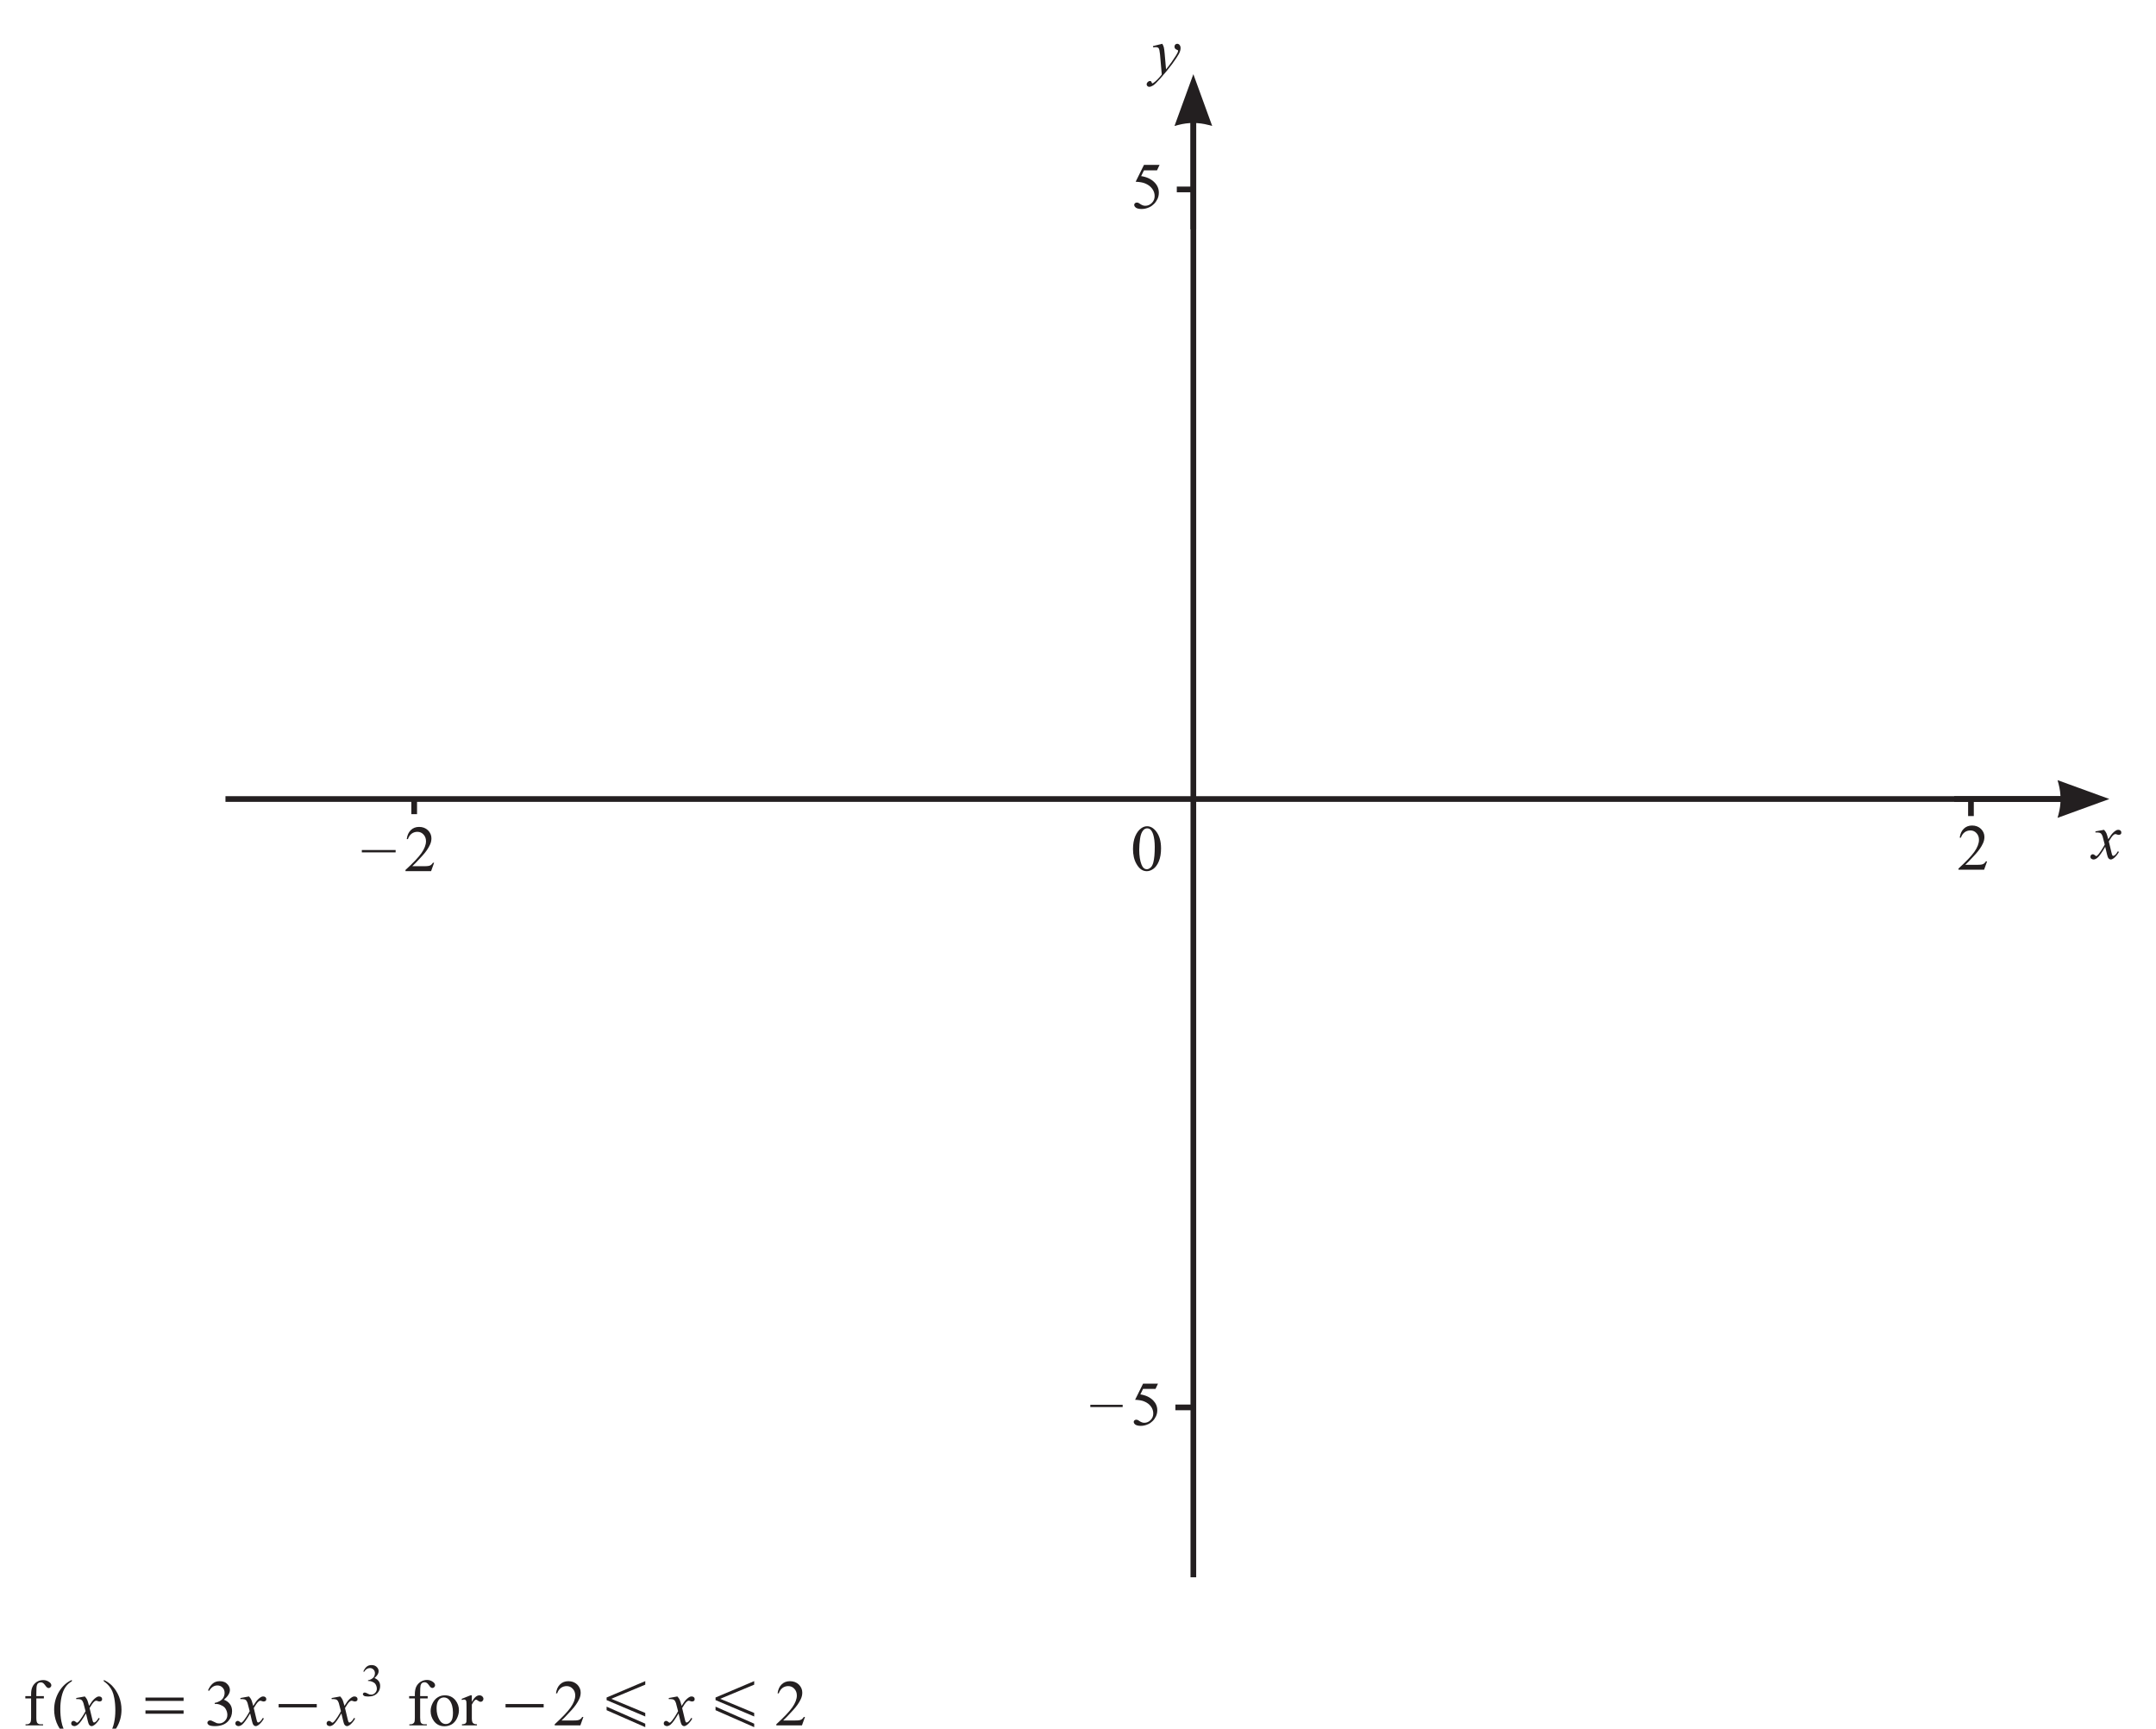
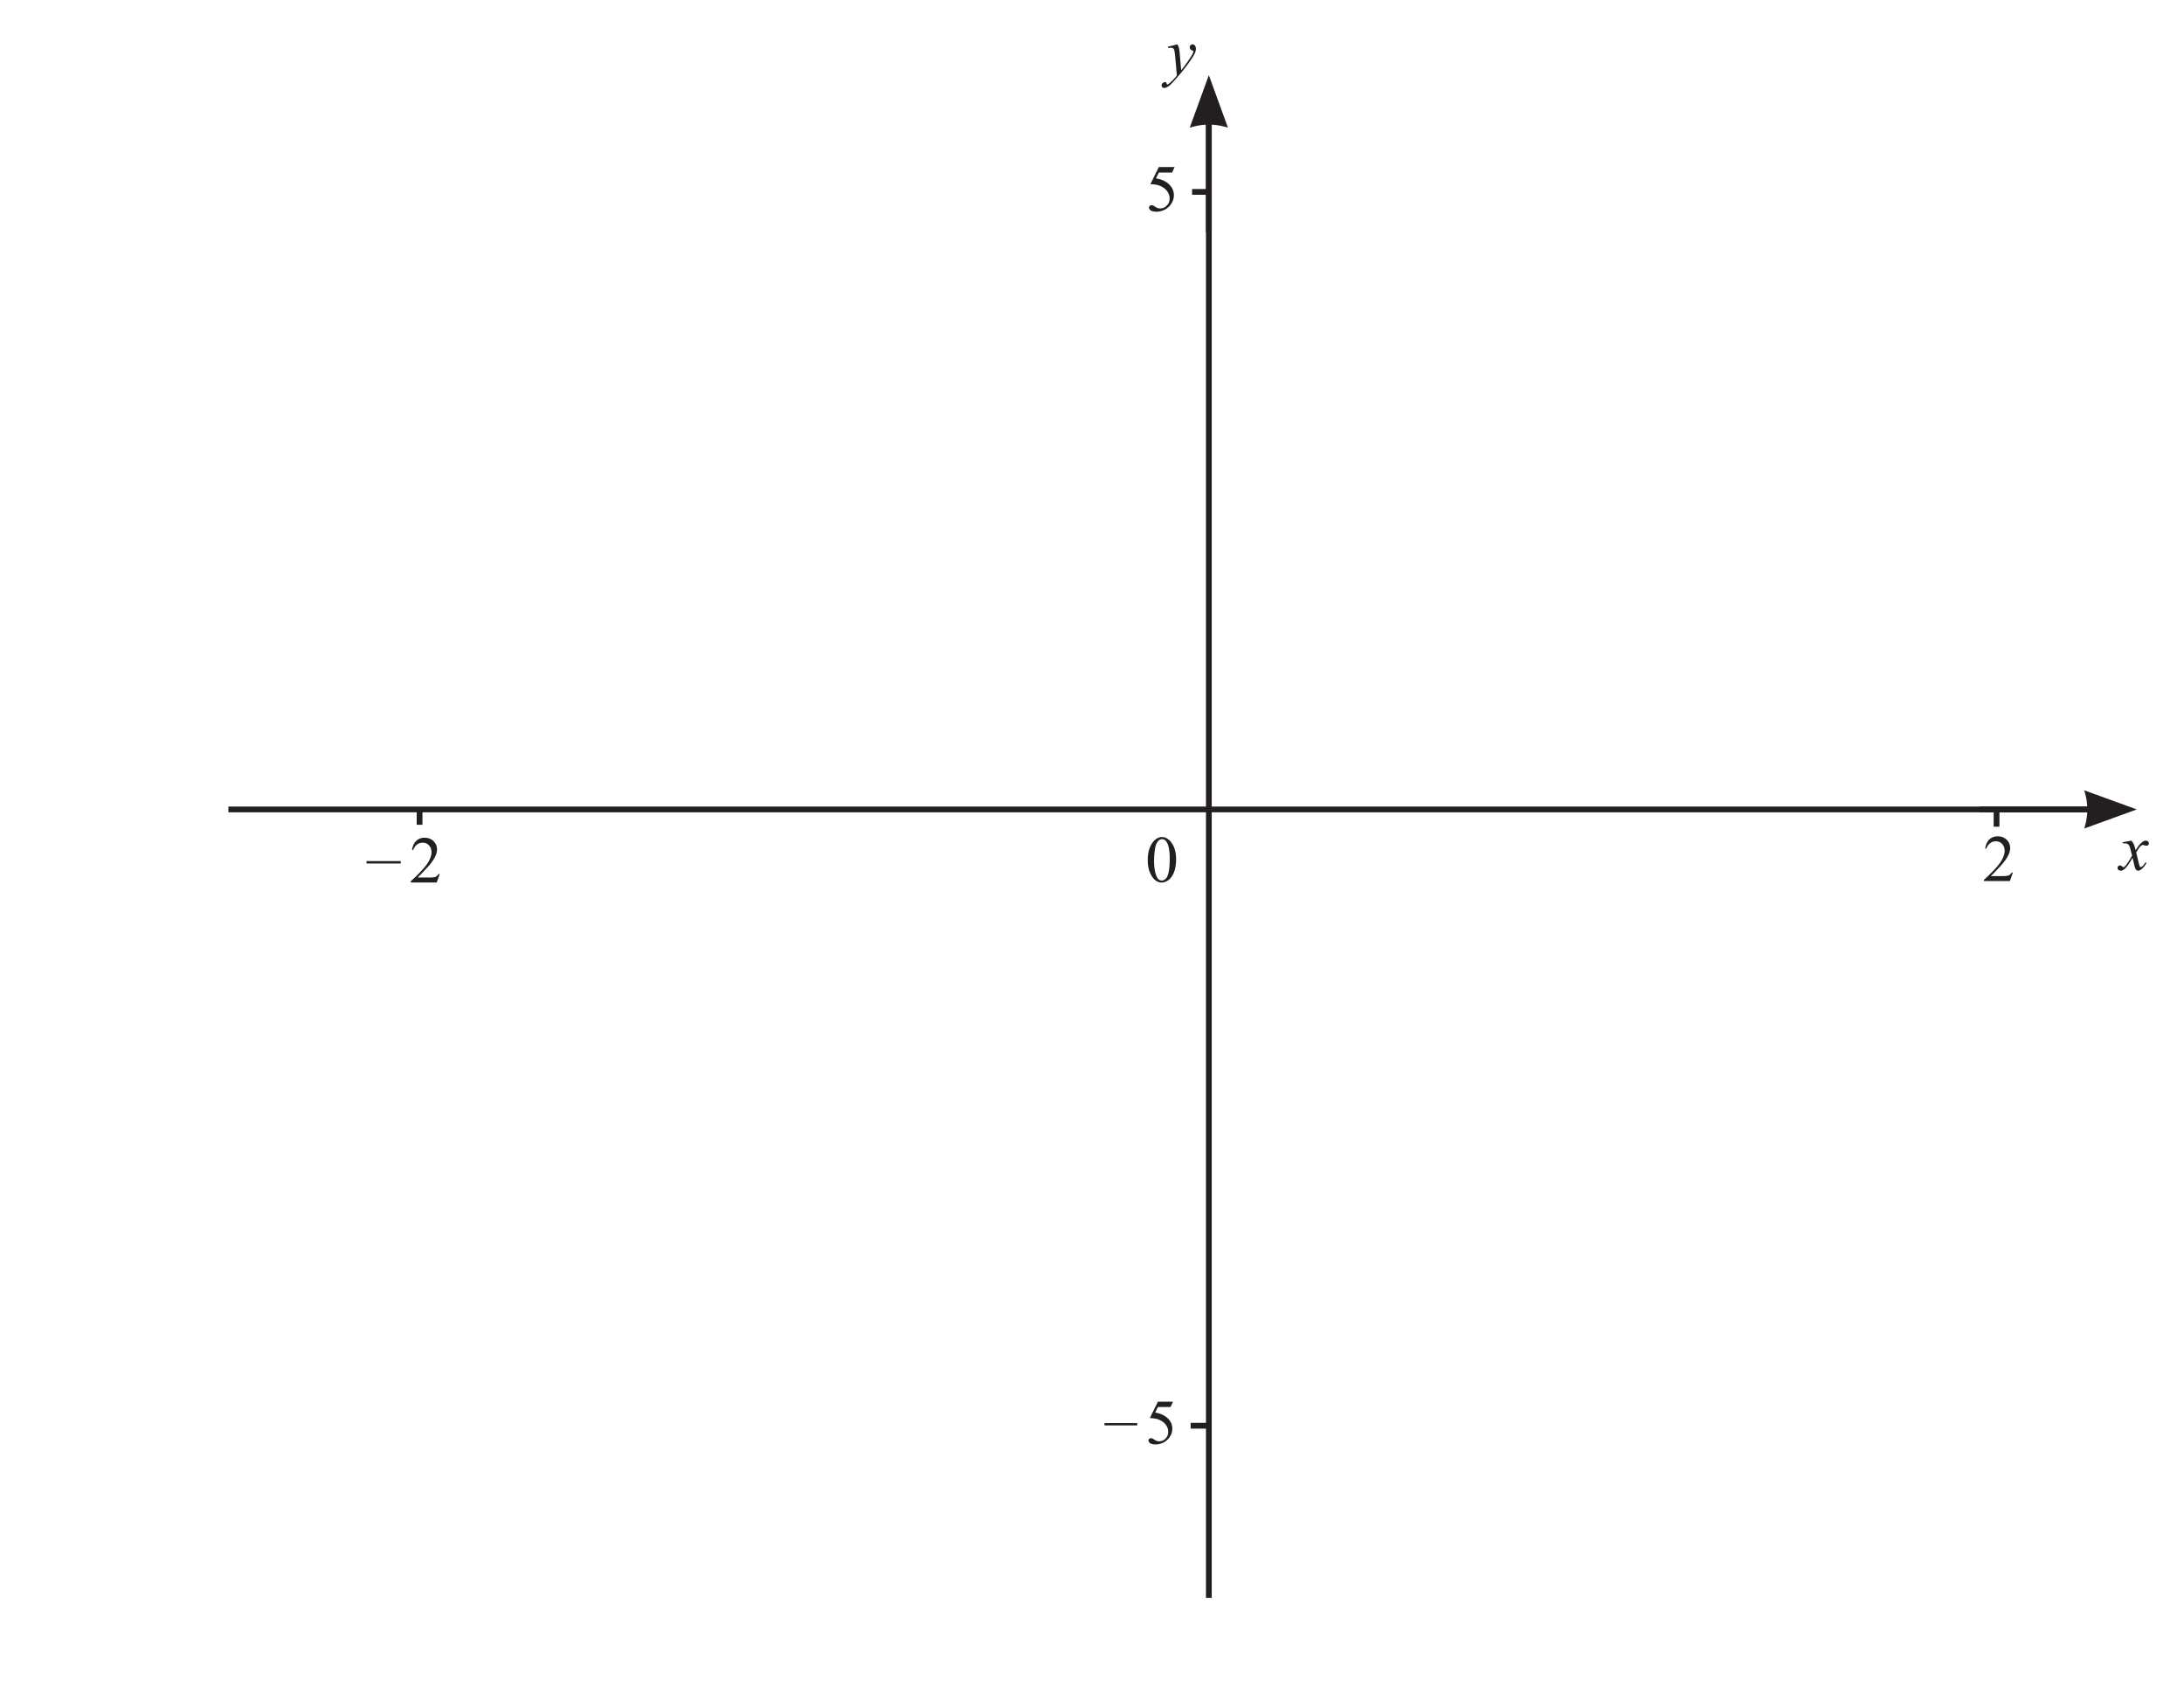
- <svg xmlns="http://www.w3.org/2000/svg" xmlns:xlink="http://www.w3.org/1999/xlink" data-id="0607_2021ON_43_q08_diagram1" data-width-mm="133.53" data-height-mm="107.07" data-measure="false" data-source="0607/43 ON 2021 p12" version="1.1" width="378.5" height="303.5" viewBox="0 0 378.5 303.5">
+ <svg xmlns="http://www.w3.org/2000/svg" xmlns:xlink="http://www.w3.org/1999/xlink" data-id="0607_2021ON_43_q08_diagram1" data-width-mm="133.53" data-height-mm="103.89" data-measure="false" data-source="0607/43 ON 2021 p12" version="1.1" width="378.5" height="294.5" viewBox="0 0 378.5 294.5">
  <defs>
    <clipPath id="clip_1">
-       <path transform="matrix(1,0,0,-1,-91.600,770.39)" d="M91.6 466.89H470.1V770.39H91.6Z" />
+       <path transform="matrix(1,0,0,-1,-91.600,770.39)" d="M91.6 475.89H470.1V770.39H91.6Z" />
    </clipPath>
    <clipPath id="clip_2">
      <path transform="matrix(1,0,0,-1,-91.600,770.39)" d="M0 0H595.276V841.89H0Z" />
    </clipPath>
    <clipPath id="clip_3">
      <path transform="matrix(1,0,0,-1,-91.600,770.39)" d="M0 0H595.276V841.89H0Z" />
    </clipPath>
    <clipPath id="clip_4">
      <path transform="matrix(1,0,0,-1,-91.600,770.39)" d="M131.182 629.61H456.203V630.61H131.182Z" />
    </clipPath>
    <clipPath id="clip_5">
      <path transform="matrix(1,0,0,-1,-91.600,770.39)" d="M434.678 629.61H455.902V630.61H434.678Z" />
    </clipPath>
    <clipPath id="clip_6">
      <path transform="matrix(1,0,0,-1,-91.600,770.39)" d="M452.818 626.8H461.914V633.42H452.818Z" />
    </clipPath>
    <clipPath id="clip_7">
      <path transform="matrix(1,0,0,-1,-91.600,770.39)" d="M300.601 493.465H301.601V751.654H300.601Z" />
    </clipPath>
    <clipPath id="clip_8">
      <path transform="matrix(1,0,0,-1,-91.600,770.39)" d="M300.601 730.13H301.601V751.353H300.601Z" />
    </clipPath>
    <clipPath id="clip_9">
      <path transform="matrix(1,0,0,-1,-91.600,770.39)" d="M297.791 748.27H304.409V757.365H297.791Z" />
    </clipPath>
    <path id="font_10_177" d="M.508 .221H-.008V.257H.508V.221Z" />
    <path id="font_10_3" d="" />
    <path id="font_10_21" d="M.458 .128 .412 0H.021V.018C.136 .123 .217 .208 .264 .274 .311 .341 .334 .402 .334 .457 .334 .498 .321 .533 .295 .560 .270 .587 .239 .600 .203 .600 .171 .600 .141 .591 .115 .572 .090 .553 .070 .525 .058 .489H.040C.048 .549 .069 .595 .103 .627 .136 .659 .179 .675 .229 .675 .283 .675 .328 .658 .364 .624 .399 .589 .417 .548 .417 .501 .417 .468 .410 .434 .394 .401 .370 .348 .331 .292 .277 .233 .196 .145 .145 .092 .125 .075H.298C.333 .075 .358 .076 .372 .079 .386 .081 .399 .086 .410 .094 .422 .102 .431 .114 .440 .128H.458Z" />
    <path id="font_10_19" d="M.036 .327C.036 .402 .047 .467 .070 .522 .093 .576 .123 .617 .161 .644 .190 .665 .220 .675 .251 .675 .302 .675 .348 .649 .388 .598 .439 .534 .464 .447 .464 .337 .464 .260 .453 .195 .431 .141 .409 .087 .380 .048 .346 .024 .312 .000 .278-.011 .247-.011 .183-.011 .131 .025 .089 .100 .053 .162 .036 .238 .036 .327M.131 .315C.131 .224 .143 .149 .165 .092 .184 .043 .211 .019 .248 .019 .266 .019 .284 .027 .303 .043 .322 .058 .336 .085 .346 .122 .361 .178 .368 .257 .368 .359 .368 .434 .360 .497 .345 .547 .333 .585 .318 .611 .299 .627 .286 .638 .270 .643 .251 .643 .229 .643 .209 .633 .192 .613 .168 .586 .152 .544 .144 .486 .136 .428 .131 .371 .131 .315Z" />
    <path id="font_10_24" d="M.434 .662 .395 .579H.196L.153 .491C.239 .478 .307 .446 .358 .394 .401 .350 .423 .298 .423 .238 .423 .203 .416 .171 .402 .141 .387 .111 .370 .086 .348 .065 .327 .044 .303 .027 .276 .015 .239-.002 .201-.011 .161-.011 .121-.011 .093-.004 .074 .008 .056 .022 .047 .036 .047 .053 .047 .062 .051 .070 .059 .077 .066 .084 .076 .087 .087 .087 .095 .087 .103 .086 .109 .083 .115 .081 .126 .074 .142 .063 .166 .047 .191 .038 .216 .038 .254 .038 .287 .052 .316 .081 .345 .110 .359 .145 .359 .186 .359 .227 .347 .264 .321 .299 .295 .334 .260 .360 .214 .379 .179 .394 .131 .402 .069 .405L.196 .662H.434Z" />
    <clipPath id="clip_11">
      <path transform="matrix(1,0,0,-1,-91.600,770.39)" d="M131.181 493.465H464.094V767.171H131.181Z" />
    </clipPath>
    <path id="font_12_92" d="M.159 .442C.170 .423 .178 .405 .182 .389 .186 .373 .191 .340 .195 .292L.216 .052C.236 .075 .264 .112 .301 .163 .319 .188 .341 .222 .368 .264 .384 .290 .393 .308 .397 .319 .399 .324 .400 .329 .400 .335 .400 .339 .399 .342 .396 .344 .394 .346 .388 .349 .379 .352 .369 .355 .361 .361 .355 .369 .348 .377 .345 .387 .345 .397 .345 .411 .349 .422 .357 .430 .365 .438 .375 .442 .386 .442 .401 .442 .413 .436 .423 .424 .433 .412 .438 .396 .438 .375 .438 .349 .429 .320 .412 .287 .394 .254 .360 .203 .310 .134 .260 .066 .199-.008 .128-.088 .079-.144 .042-.179 .019-.194-.004-.208-.025-.215-.041-.215-.052-.215-.060-.211-.068-.204-.076-.196-.080-.187-.080-.177-.080-.164-.074-.153-.064-.142-.053-.132-.042-.126-.029-.126-.023-.126-.017-.128-.013-.131-.011-.132-.008-.137-.005-.145-.002-.152 .000-.158 .003-.160 .005-.162 .006-.163 .009-.163 .011-.163 .014-.161 .019-.158 .037-.147 .058-.129 .082-.105 .113-.074 .136-.047 .151-.027L.124 .281C.119 .332 .112 .363 .103 .375 .094 .386 .079 .391 .057 .391 .050 .391 .038 .390 .020 .388L.016 .407 .159 .442Z" />
    <path id="font_12_91" d="M.173 .442C.189 .425 .201 .408 .209 .391 .215 .379 .224 .348 .238 .298L.281 .363C.292 .378 .306 .393 .322 .408 .339 .422 .353 .432 .365 .437 .373 .440 .382 .442 .391 .442 .405 .442 .416 .438 .425 .430 .433 .423 .437 .414 .437 .403 .437 .390 .435 .382 .430 .377 .421 .369 .410 .365 .398 .365 .392 .365 .384 .366 .376 .369 .361 .375 .351 .377 .346 .377 .338 .377 .329 .373 .318 .364 .298 .347 .274 .314 .246 .265L.286 .098C.292 .072 .297 .056 .301 .051 .305 .046 .310 .044 .314 .044 .321 .044 .329 .048 .338 .055 .356 .070 .371 .090 .384 .114L.401 .105C.380 .066 .354 .035 .323 .009 .305-.004 .290-.011 .277-.011 .259-.011 .245-.001 .234 .019 .227 .031 .213 .086 .191 .183 .141 .095 .100 .038 .069 .012 .049-.003 .030-.011 .012-.011-.000-.011-.012-.006-.023 .002-.031 .009-.035 .019-.035 .031-.035 .042-.031 .051-.024 .058-.017 .065-.008 .069 .001 .069 .012 .069 .023 .064 .035 .053 .043 .045 .050 .041 .054 .041 .058 .041 .063 .044 .069 .049 .085 .062 .105 .088 .132 .129 .158 .170 .175 .199 .184 .217 .163 .297 .152 .339 .151 .343 .143 .365 .134 .380 .122 .389 .110 .397 .092 .402 .068 .402 .061 .402 .052 .402 .042 .401V.418L.173 .442Z" />
    <clipPath id="clip_13">
      <path transform="matrix(1,0,0,-1,-91.600,770.39)" d="M94.961 463.903H160.117V479.153H94.961Z" />
    </clipPath>
-     <path id="font_14_1" d="M.230-.122C.209-.097 .194-.071 .181-.044 .169-.017 .159 .018 .150 .063 .139 .120 .134 .183 .134 .252 .134 .316 .140 .378 .153 .437 .166 .495 .185 .544 .211 .582 .237 .621 .270 .651 .310 .673V.694C.230 .658 .165 .599 .115 .516 .065 .432 .040 .340 .040 .240 .040 .171 .053 .104 .078 .040 .104-.023 .140-.079 .187-.126 .220-.159 .261-.188 .310-.213V-.194C.277-.171 .250-.147 .230-.122Z" />
-     <path id="font_14_2" d="M.101 .601C.122 .576 .138 .550 .150 .523 .162 .496 .173 .461 .181 .416 .192 .358 .197 .295 .197 .226 .197 .162 .191 .101 .178 .042 .166-.016 .146-.065 .120-.103 .094-.141 .061-.172 .021-.194V-.213C.102-.177 .167-.118 .216-.035 .266 .048 .291 .140 .291 .240 .291 .310 .278 .376 .253 .440 .227 .504 .191 .560 .145 .608 .112 .641 .071 .670 .021 .694V.673C.054 .651 .081 .626 .101 .601Z" />
-     <path id="font_14_4" d="M.320 .412V.447H.205V.479C.205 .548 .207 .591 .212 .608 .216 .625 .224 .638 .234 .645 .245 .653 .258 .657 .273 .657 .285 .657 .296 .654 .306 .648 .316 .642 .327 .630 .340 .612 .352 .595 .362 .583 .370 .578 .378 .573 .386 .570 .394 .570 .404 .570 .413 .574 .421 .583 .430 .591 .434 .601 .434 .610 .434 .628 .425 .645 .406 .659 .377 .681 .345 .692 .311 .692 .274 .692 .241 .683 .211 .664 .182 .645 .160 .620 .146 .589 .131 .558 .125 .521 .125 .476V.447H.037V.412H.125V.117C.125 .085 .122 .064 .118 .053 .114 .042 .106 .033 .097 .027 .085 .020 .073 .017 .060 .017H.040V0H.308V.017H.267C.247 .017 .231 .024 .219 .038 .210 .049 .205 .076 .205 .117V.412H.320Z" />
-     <path id="font_15_91" d="M.173 .442C.189 .425 .201 .408 .209 .391 .215 .379 .224 .348 .238 .298L.281 .363C.292 .378 .306 .393 .322 .408 .339 .422 .353 .432 .365 .437 .373 .440 .382 .442 .391 .442 .405 .442 .416 .438 .425 .430 .433 .423 .437 .414 .437 .403 .437 .390 .435 .382 .430 .377 .421 .369 .410 .365 .398 .365 .392 .365 .384 .366 .376 .369 .361 .375 .351 .377 .346 .377 .338 .377 .329 .373 .318 .364 .298 .347 .274 .314 .246 .265L.286 .098C.292 .072 .297 .056 .301 .051 .305 .046 .310 .044 .314 .044 .321 .044 .329 .048 .338 .055 .356 .070 .371 .090 .384 .114L.401 .105C.380 .066 .354 .035 .323 .009 .305-.004 .290-.011 .277-.011 .259-.011 .245-.001 .234 .019 .227 .031 .213 .086 .191 .183 .141 .095 .100 .038 .069 .012 .049-.003 .030-.011 .012-.011-.000-.011-.012-.006-.023 .002-.031 .009-.035 .019-.035 .031-.035 .042-.031 .051-.024 .058-.017 .065-.008 .069 .001 .069 .012 .069 .023 .064 .035 .053 .043 .045 .050 .041 .054 .041 .058 .041 .063 .044 .069 .049 .085 .062 .105 .088 .132 .129 .158 .170 .175 .199 .184 .217 .163 .297 .152 .339 .151 .343 .143 .365 .134 .380 .122 .389 .110 .397 .092 .402 .068 .402 .061 .402 .052 .402 .042 .401V.418L.173 .442Z" />
-     <path id="font_14_3" d="M.065 .527C.099 .582 .141 .610 .192 .610 .223 .610 .25 .599 .270 .578 .291 .557 .302 .530 .302 .497 .302 .472 .296 .447 .284 .426 .273 .405 .254 .386 .228 .371 .202 .356 .176 .347 .151 .343V.328H.166C.192 .328 .217 .323 .241 .312 .266 .302 .285 .291 .299 .277 .309 .267 .319 .253 .327 .235 .338 .211 .344 .186 .344 .160 .344 .125 .332 .094 .307 .069 .282 .043 .253 .030 .220 .030 .206 .030 .194 .032 .181 .035 .174 .037 .160 .044 .141 .054 .121 .064 .109 .070 .103 .072 .095 .075 .086 .076 .078 .076 .067 .076 .058 .072 .051 .065 .043 .058 .039 .050 .039 .040 .039 .028 .047 .016 .063 .005 .079-.005 .110-.011 .154-.011 .245-.011 .314 .015 .361 .070 .398 .112 .416 .162 .416 .219 .416 .259 .406 .294 .385 .323 .364 .353 .333 .376 .292 .392 .353 .444 .383 .493 .383 .541 .383 .570 .372 .598 .351 .623 .322 .658 .282 .675 .228 .675 .185 .675 .149 .663 .121 .639 .092 .614 .068 .580 .049 .535L.065 .527Z" />
-     <path id="font_16_3" d="M.630 .178V.229H.048V.178H.630M.630 .374V.425H.048V.374H.630Z" />
-     <path id="font_16_2" d="M.630 .275V.326H.048V.275H.630Z" />
-     <path id="font_17_73" d="M.206 .412V.118C.206 .076 .210 .050 .219 .039 .231 .024 .247 .017 .268 .017H.308V0H.041V.017H.061C.074 .017 .086 .020 .097 .027 .107 .033 .115 .042 .119 .053 .123 .064 .125 .086 .125 .118V.412H.038V.447H.125V.476C.125 .521 .132 .559 .146 .590 .161 .621 .183 .646 .212 .665 .242 .684 .275 .694 .312 .694 .346 .694 .377 .683 .406 .661 .425 .646 .434 .630 .434 .611 .434 .602 .430 .592 .421 .584 .413 .575 .404 .571 .394 .571 .387 .571 .379 .573 .370 .579 .362 .584 .352 .596 .340 .614 .328 .631 .317 .643 .307 .649 .297 .656 .285 .659 .273 .659 .258 .659 .245 .655 .235 .647 .224 .639 .217 .626 .212 .609 .208 .593 .206 .549 .206 .479V.447H.321V.412H.206Z" />
-     <path id="font_17_82" d="M.25 .459C.317 .459 .372 .434 .413 .382 .447 .338 .465 .288 .465 .231 .465 .191 .455 .151 .436 .110 .417 .069 .390 .038 .357 .017 .323-.003 .285-.013 .244-.013 .177-.013 .123 .013 .083 .066 .050 .112 .033 .162 .033 .218 .033 .259 .043 .300 .064 .341 .084 .381 .111 .411 .144 .430 .177 .450 .212 .459 .25 .459M.234 .427C.217 .427 .200 .422 .182 .412 .165 .402 .151 .384 .140 .358 .129 .333 .124 .300 .124 .259 .124 .195 .137 .139 .163 .092 .189 .044 .223 .021 .265 .021 .297 .021 .323 .034 .343 .060 .364 .086 .374 .130 .374 .194 .374 .273 .357 .335 .323 .381 .300 .412 .270 .427 .234 .427Z" />
-     <path id="font_17_85" d="M.162 .459V.359C.199 .426 .237 .459 .277 .459 .295 .459 .310 .454 .321 .443 .333 .432 .339 .420 .339 .405 .339 .393 .335 .382 .326 .373 .318 .364 .308 .360 .296 .360 .284 .360 .272 .365 .258 .376 .243 .388 .233 .393 .226 .393 .220 .393 .214 .390 .207 .383 .192 .370 .177 .348 .162 .318V.104C.162 .079 .165 .061 .171 .048 .175 .039 .183 .032 .193 .026 .204 .020 .220 .017 .240 .017V0H.011V.017C.034 .017 .050 .021 .062 .028 .070 .033 .075 .042 .079 .053 .080 .059 .081 .075 .081 .101V.273C.081 .325 .080 .356 .078 .366 .076 .376 .072 .383 .066 .388 .060 .392 .053 .395 .045 .395 .035 .395 .023 .392 .011 .387L.006 .405 .141 .459H.162Z" />
-     <clipPath id="clip_18">
+     <clipPath id="clip_14">
      <path transform="matrix(1,0,0,-1,-91.600,770.39)" d="M179.276 466.059H233.994V476.371H179.276Z" />
    </clipPath>
-     <path id="font_17_21" d="M.458 .128 .412 0H.021V.018C.136 .123 .217 .208 .264 .274 .311 .341 .334 .402 .334 .457 .334 .498 .321 .533 .295 .560 .270 .587 .239 .600 .203 .600 .171 .600 .141 .591 .115 .572 .090 .553 .070 .525 .058 .489H.040C.048 .549 .069 .595 .103 .627 .136 .659 .179 .675 .229 .675 .283 .675 .328 .658 .364 .624 .399 .589 .417 .548 .417 .501 .417 .468 .410 .434 .394 .401 .370 .348 .331 .292 .277 .233 .196 .145 .145 .092 .125 .075H.298C.333 .075 .358 .076 .372 .079 .386 .081 .399 .086 .410 .094 .422 .102 .431 .114 .440 .128H.458Z" />
-     <path id="font_19_2" d="M.110 .406 .629 .622V.676L.039 .426V.386L.629 .136V.190L.110 .406M.039 .286V.232L.629-.027V.026L.039 .286Z" />
-     <clipPath id="clip_20">
+     <clipPath id="clip_15">
      <path transform="matrix(1,0,0,-1,-91.600,770.39)" d="M262.935 437.903H302.654V450.559H262.935Z" />
    </clipPath>
-     <clipPath id="clip_21">
+     <clipPath id="clip_16">
      <path transform="matrix(1,0,0,-1,-91.600,770.39)" d="M276.635 336.246H294.76V344.309H276.635Z" />
    </clipPath>
-     <clipPath id="clip_22">
+     <clipPath id="clip_17">
      <path transform="matrix(1,0,0,-1,-91.600,770.39)" d="M363.76 336.246H381.885V344.309H363.76Z" />
    </clipPath>
-     <clipPath id="clip_23">
+     <clipPath id="clip_18">
      <path transform="matrix(1,0,0,-1,-91.600,770.39)" d="M450.885 336.246H469.01V344.309H450.885Z" />
    </clipPath>
-     <clipPath id="clip_24">
+     <clipPath id="clip_19">
      <path transform="matrix(1,0,0,-1,-91.600,770.39)" d="M351.737 307.903H391.456V320.560H351.737Z" />
    </clipPath>
-     <clipPath id="clip_25">
+     <clipPath id="clip_20">
      <path transform="matrix(1,0,0,-1,-91.600,770.39)" d="M417.65 307.903H474.057V320.560H417.65Z" />
    </clipPath>
-     <clipPath id="clip_26">
+     <clipPath id="clip_21">
      <path transform="matrix(1,0,0,-1,-91.600,770.39)" d="M149.583 229.903H217.333V242.559H149.583Z" />
    </clipPath>
-     <clipPath id="clip_27">
+     <clipPath id="clip_22">
      <path transform="matrix(1,0,0,-1,-91.600,770.39)" d="M236.492 232.059H291.21V242.371H236.492Z" />
    </clipPath>
-     <clipPath id="clip_28">
+     <clipPath id="clip_23">
      <path transform="matrix(1,0,0,-1,-91.600,770.39)" d="M149.583 177.903H217.239V190.56H149.583Z" />
    </clipPath>
-     <clipPath id="clip_29">
+     <clipPath id="clip_24">
      <path transform="matrix(1,0,0,-1,-91.600,770.39)" d="M236.398 180.059H291.116V190.372H236.398Z" />
    </clipPath>
  </defs>
  <g clip-path="url(#clip_1)">
    <g clip-path="url(#clip_2)">
      <g clip-path="url(#clip_3)" />
      <g clip-path="url(#clip_4)">
        <path transform="matrix(1,0,0,-1,39.581,140.279)" stroke-width="1" stroke-linecap="butt" stroke-miterlimit="4" stroke-linejoin="miter" fill="none" stroke="#231f20" d="M0 0H325.021" />
      </g>
      <g clip-path="url(#clip_5)">
        <path transform="matrix(1,0,0,-1,364.301,140.279)" stroke-width="1" stroke-linecap="butt" stroke-miterlimit="4" stroke-linejoin="miter" fill="none" stroke="#231f20" d="M0 0H-21.223" />
      </g>
      <g clip-path="url(#clip_6)">
        <path transform="matrix(1,0,0,-1,361.217,143.589)" d="M0 0 9.096 3.31 .001 6.62 .18 5.952C.643 4.223 .643 2.396 .18 .668Z" fill="#231f20" />
      </g>
      <g clip-path="url(#clip_7)">
        <path transform="matrix(1,0,0,-1,209.500,18.735)" stroke-width="1" stroke-linecap="butt" stroke-miterlimit="4" stroke-linejoin="miter" fill="none" stroke="#231f20" d="M0 0V-258.189" />
      </g>
      <g clip-path="url(#clip_8)">
        <path transform="matrix(1,0,0,-1,209.500,19.036)" stroke-width="1" stroke-linecap="butt" stroke-miterlimit="4" stroke-linejoin="miter" fill="none" stroke="#231f20" d="M0 0V-21.223" />
      </g>
      <g clip-path="url(#clip_9)">
        <path transform="matrix(1,0,0,-1,206.190,22.120)" d="M0 0 3.31 9.096 6.62 .001 5.952 .18C4.223 .643 2.396 .643 .668 .18Z" fill="#231f20" />
      </g>
      <path transform="matrix(1,0,0,-1,72.714,140.175)" stroke-width="1" stroke-linecap="butt" stroke-miterlimit="4" stroke-linejoin="miter" fill="none" stroke="#231f20" d="M0 0V-2.766" />
      <use data-text="–" xlink:href="#font_10_177" transform="matrix(11.5,0,0,-11.5,63.614,152.191)" fill="#231f20" />
      <use data-text="2" xlink:href="#font_10_21" transform="matrix(11.5,0,0,-11.5,70.945,152.941)" fill="#231f20" />
      <use data-text="0" xlink:href="#font_10_19" transform="matrix(11.5,0,0,-11.5,198.492,152.826)" fill="#231f20" />
      <path transform="matrix(1,0,0,-1,346.014,140.508)" stroke-width="1" stroke-linecap="butt" stroke-miterlimit="4" stroke-linejoin="miter" fill="none" stroke="#231f20" d="M0 0V-2.766" />
      <use data-text="2" xlink:href="#font_10_21" transform="matrix(11.5,0,0,-11.5,343.581,152.697)" fill="#231f20" />
      <path transform="matrix(1,0,0,-1,206.596,33.257)" stroke-width="1" stroke-linecap="butt" stroke-miterlimit="4" stroke-linejoin="miter" fill="none" stroke="#231f20" d="M0 0H2.768" />
      <use data-text="5" xlink:href="#font_10_24" transform="matrix(11.5,0,0,-11.5,198.577,36.565)" fill="#231f20" />
      <g clip-path="url(#clip_11)">
        <use data-text="y" xlink:href="#font_12_92" transform="matrix(11.5,0,0,-11.5,202.222,12.772)" fill="#231f20" />
        <use data-text="x" xlink:href="#font_12_91" transform="matrix(11.5,0,0,-11.5,367.386,150.772)" fill="#231f20" />
      </g>
      <path transform="matrix(1,0,0,-1,206.348,247.093)" stroke-width="1" stroke-linecap="butt" stroke-miterlimit="4" stroke-linejoin="miter" fill="none" stroke="#231f20" d="M0 0H2.768" />
      <use data-text="–" xlink:href="#font_10_177" transform="matrix(11,0,0,-11,191.502,249.463)" fill="#231f20" />
      <use data-text="5" xlink:href="#font_10_24" transform="matrix(11,0,0,-11,198.515,250.213)" fill="#231f20" />
-       <g clip-path="url(#clip_13)">
-         <use data-text="(" xlink:href="#font_14_1" transform="matrix(11.5,0,0,-11.5,9.047,302.924)" fill="#231f20" />
-         <use data-text=")" xlink:href="#font_14_2" transform="matrix(11.5,0,0,-11.5,17.983,302.924)" fill="#231f20" />
-         <use data-text="f" xlink:href="#font_14_4" transform="matrix(11.5,0,0,-11.5,4.022,302.924)" fill="#231f20" />
-         <use data-text="x" xlink:href="#font_15_91" transform="matrix(11.5,0,0,-11.5,12.900,302.924)" fill="#231f20" />
-         <use data-text="x" xlink:href="#font_15_91" transform="matrix(11.5,0,0,-11.5,41.719,302.924)" fill="#231f20" />
-         <use data-text="x" xlink:href="#font_15_91" transform="matrix(11.5,0,0,-11.5,57.738,302.924)" fill="#231f20" />
-         <use data-text="3" xlink:href="#font_14_3" transform="matrix(11.5,0,0,-11.5,35.957,302.924)" fill="#231f20" />
-         <use data-text="3" xlink:href="#font_14_3" transform="matrix(8.05,0,0,-8.05,63.391,297.767)" fill="#231f20" />
-         <use data-text="=" xlink:href="#font_16_3" transform="matrix(11.5,0,0,-11.5,24.985,302.924)" fill="#231f20" />
-         <use data-text="-" xlink:href="#font_16_2" transform="matrix(11.5,0,0,-11.5,48.365,302.924)" fill="#231f20" />
-       </g>
-       <use data-text="f" xlink:href="#font_17_73" transform="matrix(11.5,0,0,-11.5,71.391,302.924)" fill="#231f20" />
-       <use data-text="o" xlink:href="#font_17_82" transform="matrix(11.5,0,0,-11.5,75.221,302.924)" fill="#231f20" />
-       <use data-text="r" xlink:href="#font_17_85" transform="matrix(11.5,0,0,-11.5,80.971,302.924)" fill="#231f20" />
-       <g clip-path="url(#clip_18)">
-         <use data-text="x" xlink:href="#font_15_91" transform="matrix(11.5,0,0,-11.5,116.926,302.924)" fill="#231f20" />
-         <use data-text="2" xlink:href="#font_17_21" transform="matrix(11.5,0,0,-11.5,97.146,302.924)" fill="#231f20" />
-         <use data-text="2" xlink:href="#font_17_21" transform="matrix(11.5,0,0,-11.5,136.050,302.924)" fill="#231f20" />
-         <use data-text="G" xlink:href="#font_19_2" transform="matrix(11.5,0,0,-11.5,106.047,302.924)" fill="#231f20" />
-         <use data-text="G" xlink:href="#font_19_2" transform="matrix(11.5,0,0,-11.5,125.171,302.924)" fill="#231f20" />
-         <use data-text="-" xlink:href="#font_16_2" transform="matrix(11.5,0,0,-11.5,88.199,302.924)" fill="#231f20" />
-       </g>
+       <g clip-path="url(#clip_13)" />
+       <g clip-path="url(#clip_14)" />
+       <g clip-path="url(#clip_15)" />
+       <g clip-path="url(#clip_16)" />
+       <g clip-path="url(#clip_17)" />
+       <g clip-path="url(#clip_18)" />
+       <g clip-path="url(#clip_19)" />
      <g clip-path="url(#clip_20)" />
      <g clip-path="url(#clip_21)" />
      <g clip-path="url(#clip_22)" />
      <g clip-path="url(#clip_23)" />
      <g clip-path="url(#clip_24)" />
-       <g clip-path="url(#clip_25)" />
-       <g clip-path="url(#clip_26)" />
-       <g clip-path="url(#clip_27)" />
-       <g clip-path="url(#clip_28)" />
-       <g clip-path="url(#clip_29)" />
    </g>
  </g>
</svg>
